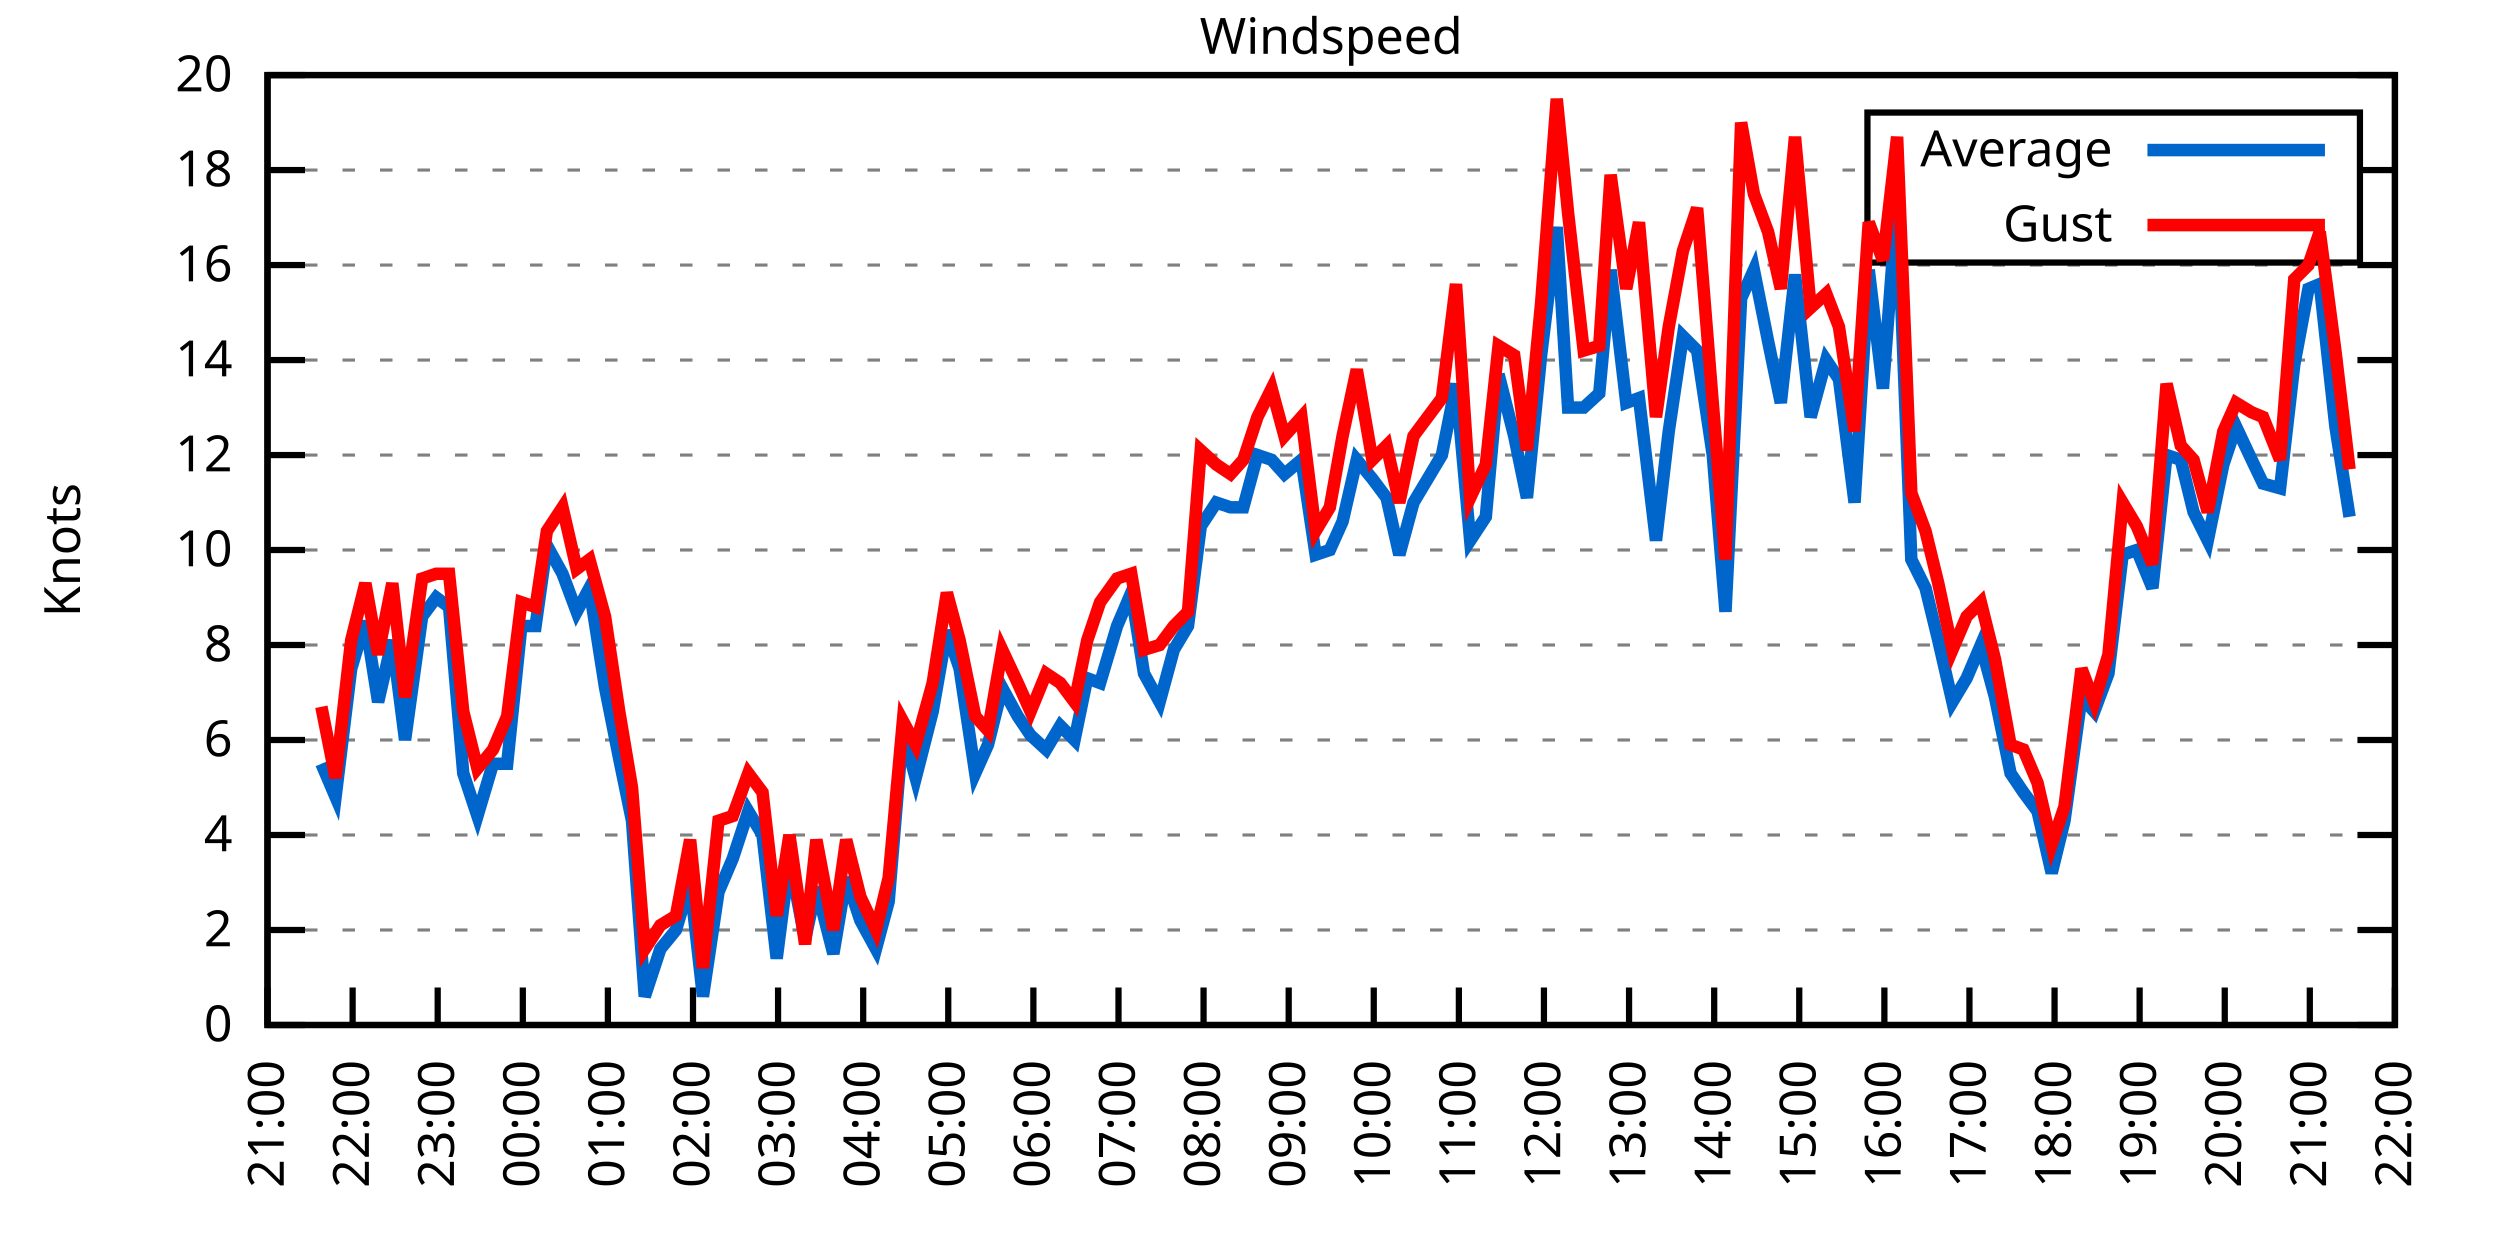
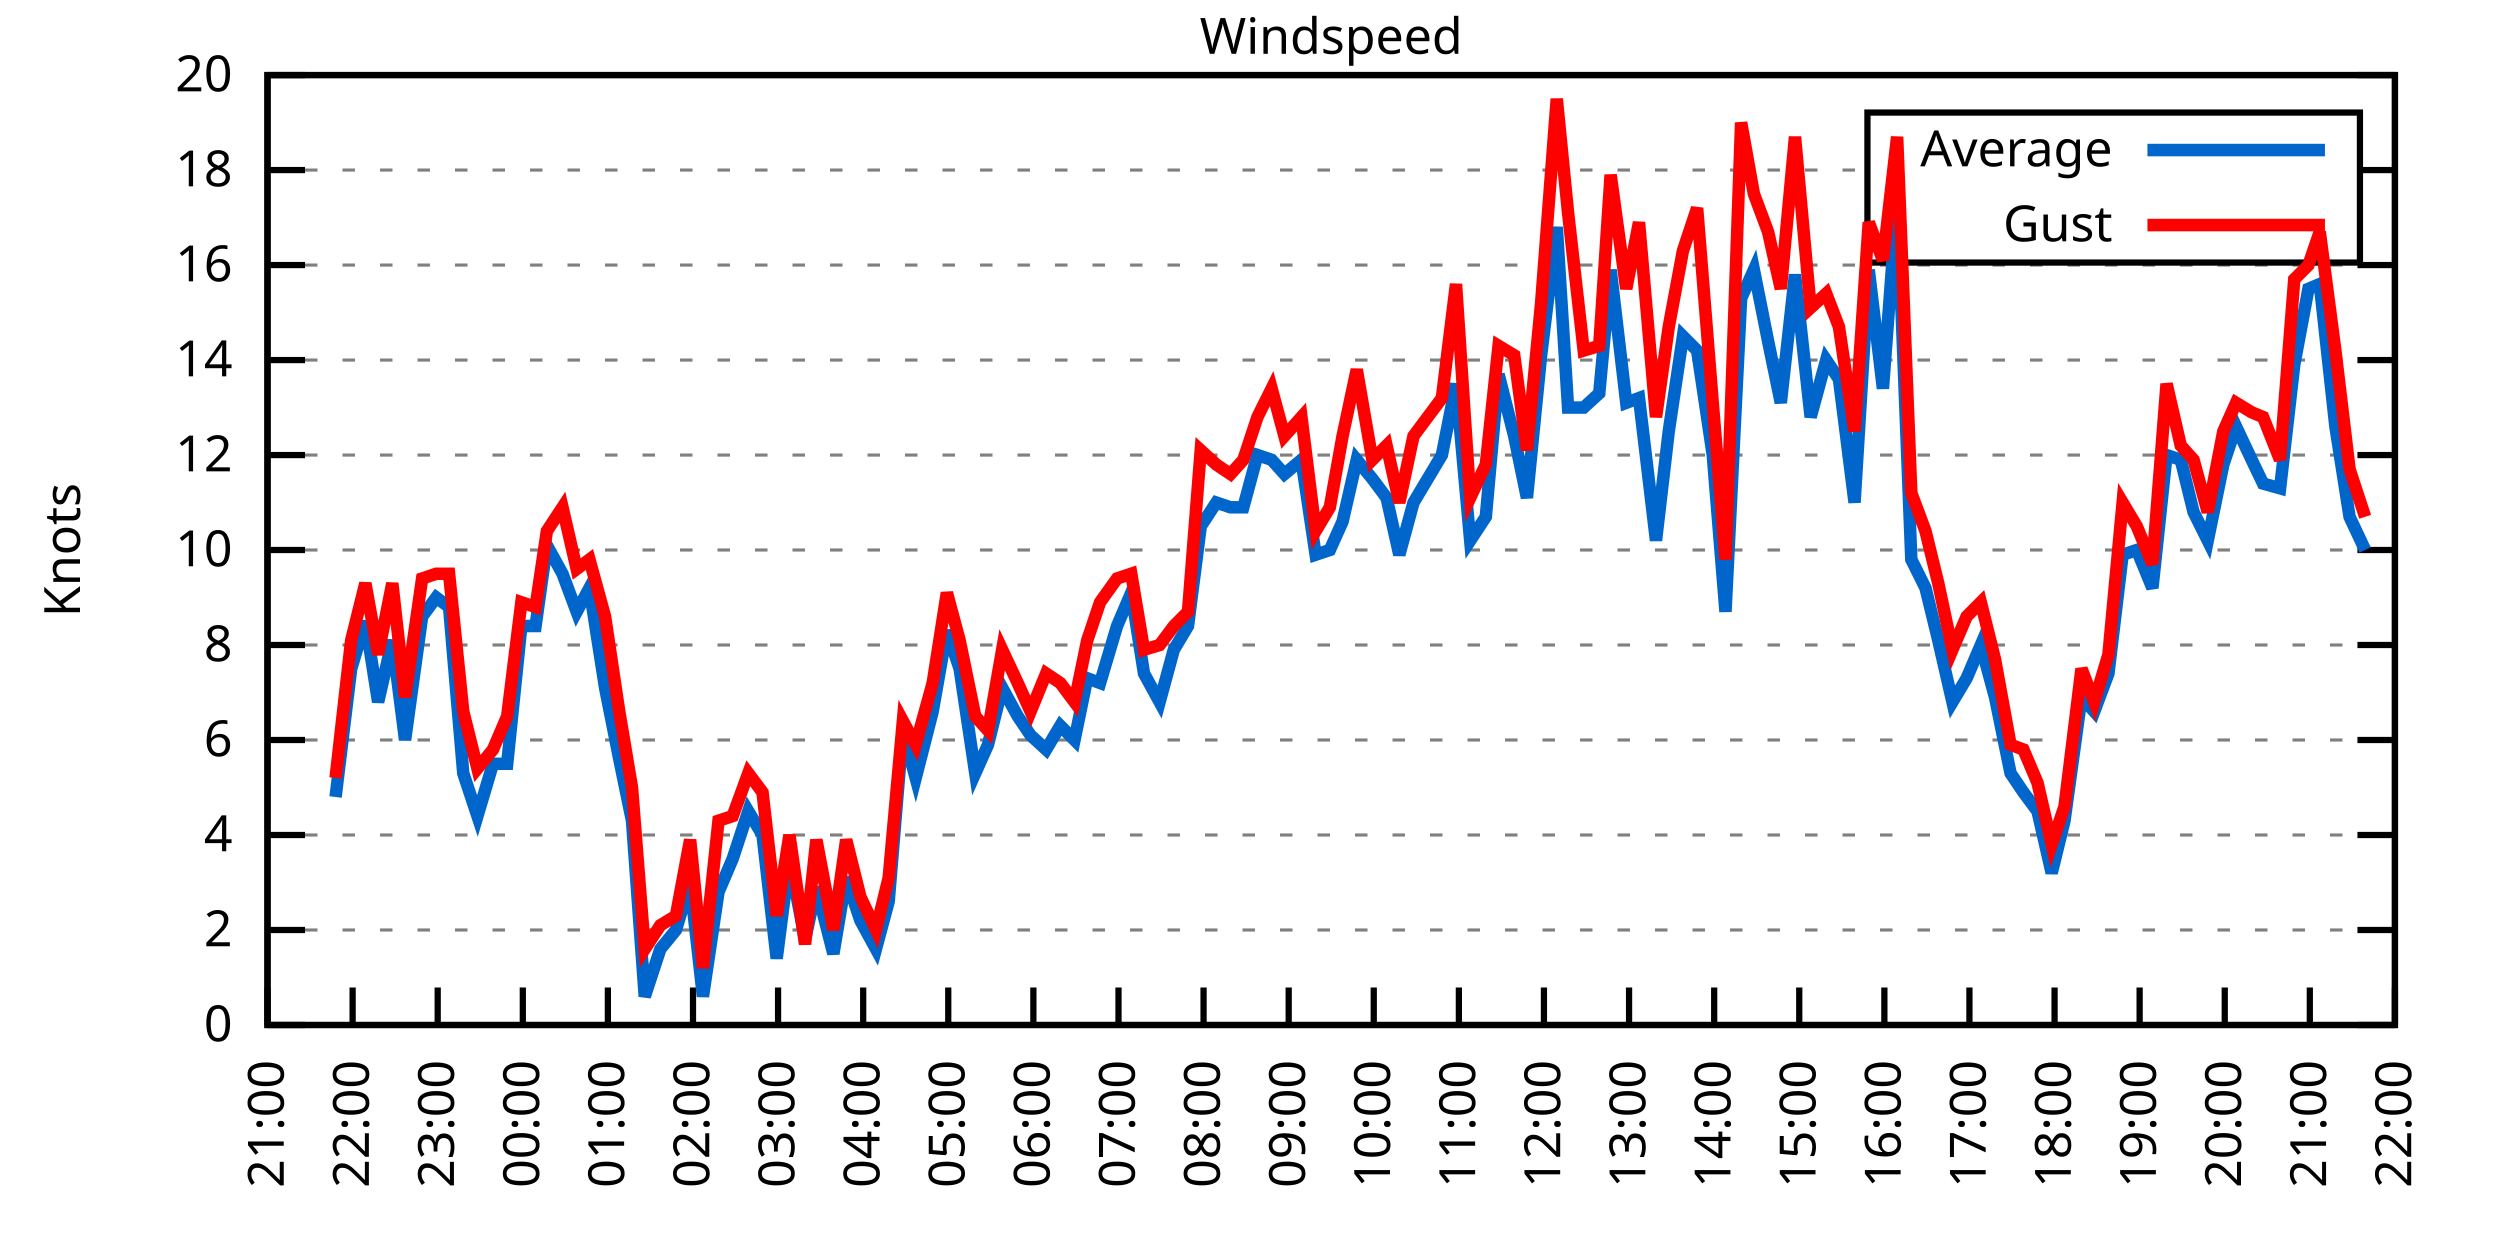
<svg xmlns="http://www.w3.org/2000/svg" xmlns:xlink="http://www.w3.org/1999/xlink" width="400" height="200" viewBox="0 0 400 200">
  <g id="gnuplot_canvas">
    <rect x="0" y="0" width="400" height="200" fill="none" />
    <defs>
      <circle id="gpDot" r="0.5" stroke-width="0.5" stroke="currentColor" />
      <path id="gpPt0" stroke-width="0.333" stroke="currentColor" d="M-1,0 h2 M0,-1 v2" />
      <path id="gpPt1" stroke-width="0.333" stroke="currentColor" d="M-1,-1 L1,1 M1,-1 L-1,1" />
      <path id="gpPt2" stroke-width="0.333" stroke="currentColor" d="M-1,0 L1,0 M0,-1 L0,1 M-1,-1 L1,1 M-1,1 L1,-1" />
      <rect id="gpPt3" stroke-width="0.333" stroke="currentColor" x="-1" y="-1" width="2" height="2" />
      <rect id="gpPt4" stroke-width="0.333" stroke="currentColor" fill="currentColor" x="-1" y="-1" width="2" height="2" />
      <circle id="gpPt5" stroke-width="0.333" stroke="currentColor" cx="0" cy="0" r="1" />
      <use xlink:href="#gpPt5" id="gpPt6" fill="currentColor" stroke="none" />
      <path id="gpPt7" stroke-width="0.333" stroke="currentColor" d="M0,-1.33 L-1.33,0.67 L1.33,0.67 z" />
      <use xlink:href="#gpPt7" id="gpPt8" fill="currentColor" stroke="none" />
      <use xlink:href="#gpPt7" id="gpPt9" stroke="currentColor" transform="rotate(180)" />
      <use xlink:href="#gpPt9" id="gpPt10" fill="currentColor" stroke="none" />
      <use xlink:href="#gpPt3" id="gpPt11" stroke="currentColor" transform="rotate(45)" />
      <use xlink:href="#gpPt11" id="gpPt12" fill="currentColor" stroke="none" />
      <path id="gpPt13" stroke-width="0.333" stroke="currentColor" d="M0,1.330 L1.265,0.411 L0.782,-1.067 L-0.782,-1.076 L-1.265,0.411 z" />
      <use xlink:href="#gpPt13" id="gpPt14" fill="currentColor" stroke="none" />
      <filter id="textbox" filterUnits="objectBoundingBox" x="0" y="0" height="1" width="1">
        <feFlood flood-color="white" flood-opacity="1" result="bgnd" />
        <feComposite in="SourceGraphic" in2="bgnd" operator="atop" />
      </filter>
      <filter id="greybox" filterUnits="objectBoundingBox" x="0" y="0" height="1" width="1">
        <feFlood flood-color="lightgrey" flood-opacity="1" result="grey" />
        <feComposite in="SourceGraphic" in2="grey" operator="atop" />
      </filter>
    </defs>
    <g fill="none" color="white" stroke="currentColor" stroke-width="1.00" stroke-linecap="butt" stroke-linejoin="miter">
</g>
    <g fill="none" color="black" stroke="currentColor" stroke-width="1.00" stroke-linecap="butt" stroke-linejoin="miter">
      <g stroke="none" shape-rendering="crispEdges">
        <polygon fill="rgb(255, 255, 255)" points="42.80,164.00 383.18,164.00 383.18,12.02 42.80,12.02 " />
      </g>
    </g>
    <g fill="none" color="black" stroke="currentColor" stroke-width="1.00" stroke-linecap="butt" stroke-linejoin="miter">
</g>
    <g fill="none" color="black" stroke="black" stroke-width="0.50" stroke-linecap="butt" stroke-linejoin="miter">
</g>
    <g fill="none" color="gray" stroke="currentColor" stroke-width="0.50" stroke-linecap="butt" stroke-linejoin="miter">
      <path stroke="gray" stroke-dasharray="2,4" class="gridline" d="M42.80,164.00 L383.19,164.00  " />
    </g>
    <g fill="none" color="gray" stroke="gray" stroke-width="1.00" stroke-linecap="butt" stroke-linejoin="miter">
</g>
    <g fill="none" color="black" stroke="currentColor" stroke-width="1.00" stroke-linecap="butt" stroke-linejoin="miter">
      <path stroke="black" d="M42.80,164.00 L48.80,164.00 M383.19,164.00 L377.19,164.00  " />
      <g transform="translate(37.20,166.60)" stroke="none" fill="black" font-family="Sans" font-size="8.00" text-anchor="end">
        <text>
          <tspan font-family="Sans"> 0</tspan>
        </text>
      </g>
    </g>
    <g fill="none" color="black" stroke="currentColor" stroke-width="1.00" stroke-linecap="butt" stroke-linejoin="miter">
</g>
    <g fill="none" color="black" stroke="black" stroke-width="0.50" stroke-linecap="butt" stroke-linejoin="miter">
</g>
    <g fill="none" color="gray" stroke="currentColor" stroke-width="0.50" stroke-linecap="butt" stroke-linejoin="miter">
      <path stroke="gray" stroke-dasharray="2,4" class="gridline" d="M42.80,148.80 L383.19,148.80  " />
    </g>
    <g fill="none" color="gray" stroke="gray" stroke-width="1.00" stroke-linecap="butt" stroke-linejoin="miter">
</g>
    <g fill="none" color="black" stroke="currentColor" stroke-width="1.00" stroke-linecap="butt" stroke-linejoin="miter">
      <path stroke="black" d="M42.80,148.80 L48.80,148.80 M383.19,148.80 L377.19,148.80  " />
      <g transform="translate(37.20,151.40)" stroke="none" fill="black" font-family="Sans" font-size="8.00" text-anchor="end">
        <text>
          <tspan font-family="Sans"> 2</tspan>
        </text>
      </g>
    </g>
    <g fill="none" color="black" stroke="currentColor" stroke-width="1.00" stroke-linecap="butt" stroke-linejoin="miter">
</g>
    <g fill="none" color="black" stroke="black" stroke-width="0.50" stroke-linecap="butt" stroke-linejoin="miter">
</g>
    <g fill="none" color="gray" stroke="currentColor" stroke-width="0.50" stroke-linecap="butt" stroke-linejoin="miter">
      <path stroke="gray" stroke-dasharray="2,4" class="gridline" d="M42.80,133.60 L383.19,133.60  " />
    </g>
    <g fill="none" color="gray" stroke="gray" stroke-width="1.00" stroke-linecap="butt" stroke-linejoin="miter">
</g>
    <g fill="none" color="black" stroke="currentColor" stroke-width="1.00" stroke-linecap="butt" stroke-linejoin="miter">
      <path stroke="black" d="M42.80,133.60 L48.80,133.60 M383.19,133.60 L377.19,133.60  " />
      <g transform="translate(37.20,136.20)" stroke="none" fill="black" font-family="Sans" font-size="8.00" text-anchor="end">
        <text>
          <tspan font-family="Sans"> 4</tspan>
        </text>
      </g>
    </g>
    <g fill="none" color="black" stroke="currentColor" stroke-width="1.00" stroke-linecap="butt" stroke-linejoin="miter">
</g>
    <g fill="none" color="black" stroke="black" stroke-width="0.50" stroke-linecap="butt" stroke-linejoin="miter">
</g>
    <g fill="none" color="gray" stroke="currentColor" stroke-width="0.50" stroke-linecap="butt" stroke-linejoin="miter">
      <path stroke="gray" stroke-dasharray="2,4" class="gridline" d="M42.80,118.40 L383.19,118.40  " />
    </g>
    <g fill="none" color="gray" stroke="gray" stroke-width="1.00" stroke-linecap="butt" stroke-linejoin="miter">
</g>
    <g fill="none" color="black" stroke="currentColor" stroke-width="1.00" stroke-linecap="butt" stroke-linejoin="miter">
      <path stroke="black" d="M42.80,118.40 L48.80,118.40 M383.19,118.40 L377.19,118.40  " />
      <g transform="translate(37.20,121.00)" stroke="none" fill="black" font-family="Sans" font-size="8.00" text-anchor="end">
        <text>
          <tspan font-family="Sans"> 6</tspan>
        </text>
      </g>
    </g>
    <g fill="none" color="black" stroke="currentColor" stroke-width="1.00" stroke-linecap="butt" stroke-linejoin="miter">
</g>
    <g fill="none" color="black" stroke="black" stroke-width="0.50" stroke-linecap="butt" stroke-linejoin="miter">
</g>
    <g fill="none" color="gray" stroke="currentColor" stroke-width="0.50" stroke-linecap="butt" stroke-linejoin="miter">
      <path stroke="gray" stroke-dasharray="2,4" class="gridline" d="M42.80,103.20 L383.19,103.20  " />
    </g>
    <g fill="none" color="gray" stroke="gray" stroke-width="1.00" stroke-linecap="butt" stroke-linejoin="miter">
</g>
    <g fill="none" color="black" stroke="currentColor" stroke-width="1.00" stroke-linecap="butt" stroke-linejoin="miter">
      <path stroke="black" d="M42.80,103.20 L48.80,103.20 M383.19,103.20 L377.19,103.20  " />
      <g transform="translate(37.20,105.80)" stroke="none" fill="black" font-family="Sans" font-size="8.00" text-anchor="end">
        <text>
          <tspan font-family="Sans"> 8</tspan>
        </text>
      </g>
    </g>
    <g fill="none" color="black" stroke="currentColor" stroke-width="1.00" stroke-linecap="butt" stroke-linejoin="miter">
</g>
    <g fill="none" color="black" stroke="black" stroke-width="0.50" stroke-linecap="butt" stroke-linejoin="miter">
</g>
    <g fill="none" color="gray" stroke="currentColor" stroke-width="0.50" stroke-linecap="butt" stroke-linejoin="miter">
      <path stroke="gray" stroke-dasharray="2,4" class="gridline" d="M42.80,88.00 L383.19,88.00  " />
    </g>
    <g fill="none" color="gray" stroke="gray" stroke-width="1.00" stroke-linecap="butt" stroke-linejoin="miter">
</g>
    <g fill="none" color="black" stroke="currentColor" stroke-width="1.00" stroke-linecap="butt" stroke-linejoin="miter">
      <path stroke="black" d="M42.80,88.00 L48.80,88.00 M383.19,88.00 L377.19,88.00  " />
      <g transform="translate(37.20,90.60)" stroke="none" fill="black" font-family="Sans" font-size="8.00" text-anchor="end">
        <text>
          <tspan font-family="Sans"> 10</tspan>
        </text>
      </g>
    </g>
    <g fill="none" color="black" stroke="currentColor" stroke-width="1.00" stroke-linecap="butt" stroke-linejoin="miter">
</g>
    <g fill="none" color="black" stroke="black" stroke-width="0.50" stroke-linecap="butt" stroke-linejoin="miter">
</g>
    <g fill="none" color="gray" stroke="currentColor" stroke-width="0.50" stroke-linecap="butt" stroke-linejoin="miter">
      <path stroke="gray" stroke-dasharray="2,4" class="gridline" d="M42.80,72.81 L383.19,72.81  " />
    </g>
    <g fill="none" color="gray" stroke="gray" stroke-width="1.00" stroke-linecap="butt" stroke-linejoin="miter">
</g>
    <g fill="none" color="black" stroke="currentColor" stroke-width="1.00" stroke-linecap="butt" stroke-linejoin="miter">
      <path stroke="black" d="M42.80,72.81 L48.80,72.81 M383.19,72.81 L377.19,72.81  " />
      <g transform="translate(37.20,75.41)" stroke="none" fill="black" font-family="Sans" font-size="8.00" text-anchor="end">
        <text>
          <tspan font-family="Sans"> 12</tspan>
        </text>
      </g>
    </g>
    <g fill="none" color="black" stroke="currentColor" stroke-width="1.00" stroke-linecap="butt" stroke-linejoin="miter">
</g>
    <g fill="none" color="black" stroke="black" stroke-width="0.50" stroke-linecap="butt" stroke-linejoin="miter">
</g>
    <g fill="none" color="gray" stroke="currentColor" stroke-width="0.50" stroke-linecap="butt" stroke-linejoin="miter">
      <path stroke="gray" stroke-dasharray="2,4" class="gridline" d="M42.80,57.61 L383.19,57.61  " />
    </g>
    <g fill="none" color="gray" stroke="gray" stroke-width="1.00" stroke-linecap="butt" stroke-linejoin="miter">
</g>
    <g fill="none" color="black" stroke="currentColor" stroke-width="1.00" stroke-linecap="butt" stroke-linejoin="miter">
      <path stroke="black" d="M42.80,57.61 L48.80,57.61 M383.19,57.61 L377.19,57.61  " />
      <g transform="translate(37.20,60.21)" stroke="none" fill="black" font-family="Sans" font-size="8.00" text-anchor="end">
        <text>
          <tspan font-family="Sans"> 14</tspan>
        </text>
      </g>
    </g>
    <g fill="none" color="black" stroke="currentColor" stroke-width="1.00" stroke-linecap="butt" stroke-linejoin="miter">
</g>
    <g fill="none" color="black" stroke="black" stroke-width="0.50" stroke-linecap="butt" stroke-linejoin="miter">
</g>
    <g fill="none" color="gray" stroke="currentColor" stroke-width="0.50" stroke-linecap="butt" stroke-linejoin="miter">
      <path stroke="gray" stroke-dasharray="2,4" class="gridline" d="M42.80,42.41 L383.19,42.41  " />
    </g>
    <g fill="none" color="gray" stroke="gray" stroke-width="1.00" stroke-linecap="butt" stroke-linejoin="miter">
</g>
    <g fill="none" color="black" stroke="currentColor" stroke-width="1.00" stroke-linecap="butt" stroke-linejoin="miter">
      <path stroke="black" d="M42.80,42.41 L48.80,42.41 M383.19,42.41 L377.19,42.41  " />
      <g transform="translate(37.20,45.01)" stroke="none" fill="black" font-family="Sans" font-size="8.00" text-anchor="end">
        <text>
          <tspan font-family="Sans"> 16</tspan>
        </text>
      </g>
    </g>
    <g fill="none" color="black" stroke="currentColor" stroke-width="1.00" stroke-linecap="butt" stroke-linejoin="miter">
</g>
    <g fill="none" color="black" stroke="black" stroke-width="0.50" stroke-linecap="butt" stroke-linejoin="miter">
</g>
    <g fill="none" color="gray" stroke="currentColor" stroke-width="0.50" stroke-linecap="butt" stroke-linejoin="miter">
      <path stroke="gray" stroke-dasharray="2,4" class="gridline" d="M42.80,27.21 L298.79,27.21 M377.59,27.21 L383.19,27.21  " />
    </g>
    <g fill="none" color="gray" stroke="gray" stroke-width="1.00" stroke-linecap="butt" stroke-linejoin="miter">
</g>
    <g fill="none" color="black" stroke="currentColor" stroke-width="1.00" stroke-linecap="butt" stroke-linejoin="miter">
      <path stroke="black" d="M42.80,27.21 L48.80,27.21 M383.19,27.21 L377.19,27.21  " />
      <g transform="translate(37.20,29.81)" stroke="none" fill="black" font-family="Sans" font-size="8.00" text-anchor="end">
        <text>
          <tspan font-family="Sans"> 18</tspan>
        </text>
      </g>
    </g>
    <g fill="none" color="black" stroke="currentColor" stroke-width="1.00" stroke-linecap="butt" stroke-linejoin="miter">
</g>
    <g fill="none" color="black" stroke="black" stroke-width="0.50" stroke-linecap="butt" stroke-linejoin="miter">
</g>
    <g fill="none" color="gray" stroke="currentColor" stroke-width="0.50" stroke-linecap="butt" stroke-linejoin="miter">
      <path stroke="gray" stroke-dasharray="2,4" class="gridline" d="M42.80,12.01 L383.19,12.01  " />
    </g>
    <g fill="none" color="gray" stroke="gray" stroke-width="1.00" stroke-linecap="butt" stroke-linejoin="miter">
</g>
    <g fill="none" color="black" stroke="currentColor" stroke-width="1.00" stroke-linecap="butt" stroke-linejoin="miter">
      <path stroke="black" d="M42.80,12.01 L48.80,12.01 M383.19,12.01 L377.19,12.01  " />
      <g transform="translate(37.20,14.61)" stroke="none" fill="black" font-family="Sans" font-size="8.00" text-anchor="end">
        <text>
          <tspan font-family="Sans"> 20</tspan>
        </text>
      </g>
    </g>
    <g fill="none" color="black" stroke="currentColor" stroke-width="1.00" stroke-linecap="butt" stroke-linejoin="miter">
      <path stroke="black" d="M42.80,164.00 L42.80,158.00  " />
      <g transform="translate(45.40,169.60) rotate(270.00)" stroke="none" fill="black" font-family="Sans" font-size="8.00" text-anchor="end">
        <text>
          <tspan font-family="Sans">21:00</tspan>
        </text>
      </g>
    </g>
    <g fill="none" color="black" stroke="currentColor" stroke-width="1.00" stroke-linecap="butt" stroke-linejoin="miter">
      <path stroke="black" d="M56.42,164.00 L56.42,158.00  " />
      <g transform="translate(59.02,169.60) rotate(270.00)" stroke="none" fill="black" font-family="Sans" font-size="8.00" text-anchor="end">
        <text>
          <tspan font-family="Sans">22:00</tspan>
        </text>
      </g>
    </g>
    <g fill="none" color="black" stroke="currentColor" stroke-width="1.00" stroke-linecap="butt" stroke-linejoin="miter">
      <path stroke="black" d="M70.03,164.00 L70.03,158.00  " />
      <g transform="translate(72.63,169.60) rotate(270.00)" stroke="none" fill="black" font-family="Sans" font-size="8.00" text-anchor="end">
        <text>
          <tspan font-family="Sans">23:00</tspan>
        </text>
      </g>
    </g>
    <g fill="none" color="black" stroke="currentColor" stroke-width="1.00" stroke-linecap="butt" stroke-linejoin="miter">
      <path stroke="black" d="M83.65,164.00 L83.65,158.00  " />
      <g transform="translate(86.25,169.60) rotate(270.00)" stroke="none" fill="black" font-family="Sans" font-size="8.00" text-anchor="end">
        <text>
          <tspan font-family="Sans">00:00</tspan>
        </text>
      </g>
    </g>
    <g fill="none" color="black" stroke="currentColor" stroke-width="1.00" stroke-linecap="butt" stroke-linejoin="miter">
      <path stroke="black" d="M97.26,164.00 L97.26,158.00  " />
      <g transform="translate(99.86,169.60) rotate(270.00)" stroke="none" fill="black" font-family="Sans" font-size="8.00" text-anchor="end">
        <text>
          <tspan font-family="Sans">01:00</tspan>
        </text>
      </g>
    </g>
    <g fill="none" color="black" stroke="currentColor" stroke-width="1.00" stroke-linecap="butt" stroke-linejoin="miter">
      <path stroke="black" d="M110.88,164.00 L110.88,158.00  " />
      <g transform="translate(113.48,169.60) rotate(270.00)" stroke="none" fill="black" font-family="Sans" font-size="8.00" text-anchor="end">
        <text>
          <tspan font-family="Sans">02:00</tspan>
        </text>
      </g>
    </g>
    <g fill="none" color="black" stroke="currentColor" stroke-width="1.00" stroke-linecap="butt" stroke-linejoin="miter">
      <path stroke="black" d="M124.49,164.00 L124.49,158.00  " />
      <g transform="translate(127.09,169.60) rotate(270.00)" stroke="none" fill="black" font-family="Sans" font-size="8.00" text-anchor="end">
        <text>
          <tspan font-family="Sans">03:00</tspan>
        </text>
      </g>
    </g>
    <g fill="none" color="black" stroke="currentColor" stroke-width="1.00" stroke-linecap="butt" stroke-linejoin="miter">
      <path stroke="black" d="M138.11,164.00 L138.11,158.00  " />
      <g transform="translate(140.71,169.60) rotate(270.00)" stroke="none" fill="black" font-family="Sans" font-size="8.00" text-anchor="end">
        <text>
          <tspan font-family="Sans">04:00</tspan>
        </text>
      </g>
    </g>
    <g fill="none" color="black" stroke="currentColor" stroke-width="1.00" stroke-linecap="butt" stroke-linejoin="miter">
      <path stroke="black" d="M151.72,164.00 L151.72,158.00  " />
      <g transform="translate(154.32,169.60) rotate(270.00)" stroke="none" fill="black" font-family="Sans" font-size="8.00" text-anchor="end">
        <text>
          <tspan font-family="Sans">05:00</tspan>
        </text>
      </g>
    </g>
    <g fill="none" color="black" stroke="currentColor" stroke-width="1.00" stroke-linecap="butt" stroke-linejoin="miter">
      <path stroke="black" d="M165.34,164.00 L165.34,158.00  " />
      <g transform="translate(167.94,169.60) rotate(270.00)" stroke="none" fill="black" font-family="Sans" font-size="8.00" text-anchor="end">
        <text>
          <tspan font-family="Sans">06:00</tspan>
        </text>
      </g>
    </g>
    <g fill="none" color="black" stroke="currentColor" stroke-width="1.00" stroke-linecap="butt" stroke-linejoin="miter">
      <path stroke="black" d="M178.96,164.00 L178.96,158.00  " />
      <g transform="translate(181.56,169.60) rotate(270.00)" stroke="none" fill="black" font-family="Sans" font-size="8.00" text-anchor="end">
        <text>
          <tspan font-family="Sans">07:00</tspan>
        </text>
      </g>
    </g>
    <g fill="none" color="black" stroke="currentColor" stroke-width="1.00" stroke-linecap="butt" stroke-linejoin="miter">
      <path stroke="black" d="M192.57,164.00 L192.57,158.00  " />
      <g transform="translate(195.17,169.60) rotate(270.00)" stroke="none" fill="black" font-family="Sans" font-size="8.00" text-anchor="end">
        <text>
          <tspan font-family="Sans">08:00</tspan>
        </text>
      </g>
    </g>
    <g fill="none" color="black" stroke="currentColor" stroke-width="1.00" stroke-linecap="butt" stroke-linejoin="miter">
      <path stroke="black" d="M206.19,164.00 L206.19,158.00  " />
      <g transform="translate(208.79,169.60) rotate(270.00)" stroke="none" fill="black" font-family="Sans" font-size="8.00" text-anchor="end">
        <text>
          <tspan font-family="Sans">09:00</tspan>
        </text>
      </g>
    </g>
    <g fill="none" color="black" stroke="currentColor" stroke-width="1.00" stroke-linecap="butt" stroke-linejoin="miter">
      <path stroke="black" d="M219.80,164.00 L219.80,158.00  " />
      <g transform="translate(222.40,169.60) rotate(270.00)" stroke="none" fill="black" font-family="Sans" font-size="8.00" text-anchor="end">
        <text>
          <tspan font-family="Sans">10:00</tspan>
        </text>
      </g>
    </g>
    <g fill="none" color="black" stroke="currentColor" stroke-width="1.00" stroke-linecap="butt" stroke-linejoin="miter">
      <path stroke="black" d="M233.42,164.00 L233.42,158.00  " />
      <g transform="translate(236.02,169.60) rotate(270.00)" stroke="none" fill="black" font-family="Sans" font-size="8.00" text-anchor="end">
        <text>
          <tspan font-family="Sans">11:00</tspan>
        </text>
      </g>
    </g>
    <g fill="none" color="black" stroke="currentColor" stroke-width="1.00" stroke-linecap="butt" stroke-linejoin="miter">
      <path stroke="black" d="M247.03,164.00 L247.03,158.00  " />
      <g transform="translate(249.63,169.60) rotate(270.00)" stroke="none" fill="black" font-family="Sans" font-size="8.00" text-anchor="end">
        <text>
          <tspan font-family="Sans">12:00</tspan>
        </text>
      </g>
    </g>
    <g fill="none" color="black" stroke="currentColor" stroke-width="1.00" stroke-linecap="butt" stroke-linejoin="miter">
      <path stroke="black" d="M260.65,164.00 L260.65,158.00  " />
      <g transform="translate(263.25,169.60) rotate(270.00)" stroke="none" fill="black" font-family="Sans" font-size="8.00" text-anchor="end">
        <text>
          <tspan font-family="Sans">13:00</tspan>
        </text>
      </g>
    </g>
    <g fill="none" color="black" stroke="currentColor" stroke-width="1.00" stroke-linecap="butt" stroke-linejoin="miter">
      <path stroke="black" d="M274.27,164.00 L274.27,158.00  " />
      <g transform="translate(276.87,169.60) rotate(270.00)" stroke="none" fill="black" font-family="Sans" font-size="8.00" text-anchor="end">
        <text>
          <tspan font-family="Sans">14:00</tspan>
        </text>
      </g>
    </g>
    <g fill="none" color="black" stroke="currentColor" stroke-width="1.00" stroke-linecap="butt" stroke-linejoin="miter">
      <path stroke="black" d="M287.88,164.00 L287.88,158.00  " />
      <g transform="translate(290.48,169.60) rotate(270.00)" stroke="none" fill="black" font-family="Sans" font-size="8.00" text-anchor="end">
        <text>
          <tspan font-family="Sans">15:00</tspan>
        </text>
      </g>
    </g>
    <g fill="none" color="black" stroke="currentColor" stroke-width="1.00" stroke-linecap="butt" stroke-linejoin="miter">
      <path stroke="black" d="M301.50,164.00 L301.50,158.00  " />
      <g transform="translate(304.10,169.60) rotate(270.00)" stroke="none" fill="black" font-family="Sans" font-size="8.00" text-anchor="end">
        <text>
          <tspan font-family="Sans">16:00</tspan>
        </text>
      </g>
    </g>
    <g fill="none" color="black" stroke="currentColor" stroke-width="1.00" stroke-linecap="butt" stroke-linejoin="miter">
      <path stroke="black" d="M315.11,164.00 L315.11,158.00  " />
      <g transform="translate(317.71,169.60) rotate(270.00)" stroke="none" fill="black" font-family="Sans" font-size="8.00" text-anchor="end">
        <text>
          <tspan font-family="Sans">17:00</tspan>
        </text>
      </g>
    </g>
    <g fill="none" color="black" stroke="currentColor" stroke-width="1.00" stroke-linecap="butt" stroke-linejoin="miter">
      <path stroke="black" d="M328.73,164.00 L328.73,158.00  " />
      <g transform="translate(331.33,169.60) rotate(270.00)" stroke="none" fill="black" font-family="Sans" font-size="8.00" text-anchor="end">
        <text>
          <tspan font-family="Sans">18:00</tspan>
        </text>
      </g>
    </g>
    <g fill="none" color="black" stroke="currentColor" stroke-width="1.00" stroke-linecap="butt" stroke-linejoin="miter">
      <path stroke="black" d="M342.34,164.00 L342.34,158.00  " />
      <g transform="translate(344.94,169.60) rotate(270.00)" stroke="none" fill="black" font-family="Sans" font-size="8.00" text-anchor="end">
        <text>
          <tspan font-family="Sans">19:00</tspan>
        </text>
      </g>
    </g>
    <g fill="none" color="black" stroke="currentColor" stroke-width="1.00" stroke-linecap="butt" stroke-linejoin="miter">
      <path stroke="black" d="M355.96,164.00 L355.96,158.00  " />
      <g transform="translate(358.56,169.60) rotate(270.00)" stroke="none" fill="black" font-family="Sans" font-size="8.00" text-anchor="end">
        <text>
          <tspan font-family="Sans">20:00</tspan>
        </text>
      </g>
    </g>
    <g fill="none" color="black" stroke="currentColor" stroke-width="1.00" stroke-linecap="butt" stroke-linejoin="miter">
      <path stroke="black" d="M369.57,164.00 L369.57,158.00  " />
      <g transform="translate(372.17,169.60) rotate(270.00)" stroke="none" fill="black" font-family="Sans" font-size="8.00" text-anchor="end">
        <text>
          <tspan font-family="Sans">21:00</tspan>
        </text>
      </g>
    </g>
    <g fill="none" color="black" stroke="currentColor" stroke-width="1.00" stroke-linecap="butt" stroke-linejoin="miter">
      <path stroke="black" d="M383.19,164.00 L383.19,158.00  " />
      <g transform="translate(385.79,169.60) rotate(270.00)" stroke="none" fill="black" font-family="Sans" font-size="8.00" text-anchor="end">
        <text>
          <tspan font-family="Sans">22:00</tspan>
        </text>
      </g>
    </g>
    <g fill="none" color="black" stroke="currentColor" stroke-width="1.00" stroke-linecap="butt" stroke-linejoin="miter">
</g>
    <g fill="none" color="black" stroke="currentColor" stroke-width="1.00" stroke-linecap="butt" stroke-linejoin="miter">
      <path stroke="black" d="M42.80,12.01 L42.80,164.00 L383.19,164.00 L383.19,12.01 L42.80,12.01 Z  " />
    </g>
    <g fill="none" color="black" stroke="currentColor" stroke-width="1.00" stroke-linecap="butt" stroke-linejoin="miter">
</g>
    <g fill="none" color="black" stroke="currentColor" stroke-width="1.00" stroke-linecap="butt" stroke-linejoin="miter">
      <path stroke="black" d="M298.79,42.01 L298.79,18.01 L377.59,18.01 L377.59,42.01 L298.79,42.01 Z  " />
    </g>
    <g id="Windspeed_plot_1">
      <g fill="none" color="white" stroke="black" stroke-width="2.00" stroke-linecap="butt" stroke-linejoin="miter">
</g>
      <g fill="none" color="black" stroke="currentColor" stroke-width="2.00" stroke-linecap="butt" stroke-linejoin="miter">
        <g transform="translate(337.99,26.61)" stroke="none" fill="black" font-family="Sans" font-size="8.00" text-anchor="end">
          <text>
            <tspan font-family="Sans">Average</tspan>
          </text>
        </g>
      </g>
      <g fill="none" color="black" stroke="currentColor" stroke-width="2.00" stroke-linecap="butt" stroke-linejoin="miter">
-         <path stroke="rgb(  0, 102, 204)" d="M343.59,24.01 L371.99,24.01 M51.42,122.20 L53.69,127.52 L56.19,107.00 L58.46,99.40 L60.50,112.32 L62.77,102.44   L64.81,118.40 L67.54,98.64 L69.80,95.60 L71.85,97.12 L74.12,123.72 L76.39,130.56 L78.88,122.20 L81.15,122.20   L83.42,100.16 L85.69,100.16 L87.50,87.25 L90.00,91.80 L92.27,97.88 L94.31,94.08 L96.81,110.04 L99.08,121.44   L101.12,131.32 L103.16,159.44 L105.66,151.84 L108.15,148.80 L110.42,141.20 L112.47,159.44 L114.96,142.72 L117.23,137.40   L119.73,129.80 L122.00,133.60 L124.27,153.36 L126.31,137.40 L128.81,150.32 L130.62,141.96 L133.34,152.60 L135.39,140.44   L137.66,147.28 L140.15,151.84 L142.19,144.24 L144.46,116.88 L146.51,124.48 L149.23,113.84 L151.50,100.92 L153.54,107.00   L156.04,123.72 L158.08,119.16 L160.35,110.04 L162.84,114.60 L164.89,117.64 L167.38,119.92 L169.65,116.12 L171.92,118.40   L173.96,108.52 L176.01,109.28 L178.73,100.16 L181.00,94.84 L183.04,107.76 L185.54,112.32 L187.81,103.96 L190.08,100.16   L192.12,84.21 L194.61,80.41 L196.88,81.17 L198.93,81.17 L201.19,72.81 L203.46,73.57 L205.51,75.85 L208.23,73.57   L210.50,88.76 L212.77,88.00 L214.81,83.45 L217.08,73.57 L219.58,76.61 L221.85,79.65 L223.89,88.76 L226.16,80.41   L230.70,72.81 L232.96,61.41 L235.23,86.49 L237.73,82.69 L239.77,59.89 L242.27,69.77 L244.31,79.65 L246.58,56.85   L249.08,36.33 L250.89,65.21 L253.39,65.21 L255.88,62.93 L257.70,43.17 L260.20,64.45 L262.24,63.69 L264.96,86.49   L267.00,69.01 L269.27,53.81 L271.54,56.09 L274.04,72.81 L276.08,97.88 L278.58,47.73 L280.62,43.17 L282.89,54.57   L284.93,64.45 L287.20,43.93 L289.70,66.73 L292.19,57.61 L294.23,60.65 L296.73,80.41 L299.00,43.17 L301.27,62.17   L303.54,31.77 L305.81,89.52 L308.08,94.08 L310.12,102.44 L312.39,112.32 L314.66,108.52 L316.93,103.20 L319.20,111.56   L321.69,123.72 L323.74,126.76 L326.00,129.80 L328.27,139.68 L330.32,131.32 L333.04,111.56 L335.08,113.84 L337.35,107.76   L339.62,88.76 L341.89,88.00 L344.39,94.08 L346.65,72.81 L348.92,73.57 L350.97,81.93 L353.24,86.49 L355.73,74.33   L357.77,68.25 L360.27,73.57 L362.09,77.37 L364.81,78.13 L367.08,58.37 L369.35,46.21 L371.16,45.45 L373.66,68.25   L375.93,82.69  " />
+         <path stroke="rgb(  0, 102, 204)" d="M343.59,24.01 L371.99,24.01 M53.69,127.52 L56.19,107.00 L58.46,99.40 L60.50,112.32 L62.77,102.44 L64.81,118.40   L67.54,98.64 L69.80,95.60 L71.85,97.12 L74.12,123.72 L76.39,130.56 L78.88,122.20 L81.15,122.20 L83.42,100.16   L85.69,100.16 L87.50,87.25 L90.00,91.80 L92.27,97.88 L94.31,94.08 L96.81,110.04 L99.08,121.44 L101.12,131.32   L103.16,159.44 L105.66,151.84 L108.15,148.80 L110.42,141.20 L112.47,159.44 L114.96,142.72 L117.23,137.40 L119.73,129.80   L122.00,133.60 L124.27,153.36 L126.31,137.40 L128.81,150.32 L130.62,141.96 L133.34,152.60 L135.39,140.44 L137.66,147.28   L140.15,151.84 L142.19,144.24 L144.46,116.88 L146.51,124.48 L149.23,113.84 L151.50,100.92 L153.54,107.00 L156.04,123.72   L158.08,119.16 L160.35,110.04 L162.84,114.60 L164.89,117.64 L167.38,119.92 L169.65,116.12 L171.92,118.40 L173.96,108.52   L176.01,109.28 L178.73,100.16 L181.00,94.84 L183.04,107.76 L185.54,112.32 L187.81,103.96 L190.08,100.16 L192.12,84.21   L194.61,80.41 L196.88,81.17 L198.93,81.17 L201.19,72.81 L203.46,73.57 L205.51,75.85 L208.23,73.57 L210.50,88.76   L212.77,88.00 L214.81,83.45 L217.08,73.57 L219.58,76.61 L221.85,79.65 L223.89,88.76 L226.16,80.41 L230.70,72.81   L232.96,61.41 L235.23,86.49 L237.73,82.69 L239.77,59.89 L242.27,69.77 L244.31,79.65 L246.58,56.85 L249.08,36.33   L250.89,65.21 L253.39,65.21 L255.88,62.93 L257.70,43.17 L260.20,64.45 L262.24,63.69 L264.96,86.49 L267.00,69.01   L269.27,53.81 L271.54,56.09 L274.04,72.81 L276.08,97.88 L278.58,47.73 L280.62,43.17 L282.89,54.57 L284.93,64.45   L287.20,43.93 L289.70,66.73 L292.19,57.61 L294.23,60.65 L296.73,80.41 L299.00,43.17 L301.27,62.17 L303.54,31.77   L305.81,89.52 L308.08,94.08 L310.12,102.44 L312.39,112.32 L314.66,108.52 L316.93,103.20 L319.20,111.56 L321.69,123.72   L323.74,126.76 L326.00,129.80 L328.27,139.68 L330.32,131.32 L333.04,111.56 L335.08,113.84 L337.35,107.76 L339.62,88.76   L341.89,88.00 L344.39,94.08 L346.65,72.81 L348.92,73.57 L350.97,81.93 L353.24,86.49 L355.73,74.33 L357.77,68.25   L360.27,73.57 L362.09,77.37 L364.81,78.13 L367.08,58.37 L369.35,46.21 L371.16,45.45 L373.66,68.25 L375.93,82.69   L378.42,88.00  " />
      </g>
    </g>
    <g id="Windspeed_plot_2">
      <g fill="none" color="black" stroke="currentColor" stroke-width="2.00" stroke-linecap="butt" stroke-linejoin="miter">
        <g transform="translate(337.99,38.61)" stroke="none" fill="black" font-family="Sans" font-size="8.00" text-anchor="end">
          <text>
            <tspan font-family="Sans">Gust</tspan>
          </text>
        </g>
      </g>
      <g fill="none" color="black" stroke="currentColor" stroke-width="2.00" stroke-linecap="butt" stroke-linejoin="miter">
-         <path stroke="rgb(255,   0,   0)" d="M343.59,36.01 L371.99,36.01 M51.42,113.08 L53.69,124.48 L56.19,102.44 L58.46,93.32 L60.50,104.72 L62.77,93.32   L64.81,111.56 L67.54,92.56 L69.80,91.80 L71.85,91.80 L74.12,113.84 L76.39,122.96 L78.88,119.92 L81.15,114.60   L83.42,96.36 L85.69,97.12 L87.50,84.97 L90.00,81.17 L92.27,91.04 L94.31,89.52 L96.81,98.64 L99.08,113.84   L101.12,126.00 L103.16,151.84 L105.66,148.04 L108.15,146.52 L110.42,134.36 L112.47,154.88 L114.96,131.32 L117.23,130.56   L119.73,123.72 L122.00,126.76 L124.27,146.52 L126.31,133.60 L128.81,151.08 L130.62,134.36 L133.34,148.80 L135.39,134.36   L137.66,143.48 L140.15,148.80 L142.19,140.44 L144.46,115.36 L146.51,119.16 L149.23,109.28 L151.50,94.84 L153.54,102.44   L156.04,114.60 L158.08,116.88 L160.35,103.96 L162.84,109.28 L164.89,113.84 L167.38,107.76 L169.65,109.28 L171.92,112.32   L173.96,102.44 L176.01,96.36 L178.73,92.56 L181.00,91.80 L183.04,103.96 L185.54,103.20 L187.81,100.16 L190.08,97.88   L192.12,72.05 L194.61,74.33 L196.88,75.85 L198.93,73.57 L201.19,66.73 L203.46,62.17 L205.51,69.77 L208.23,66.73   L210.50,84.97 L212.77,81.17 L214.81,69.77 L217.08,59.13 L219.58,73.57 L221.85,71.29 L223.89,80.41 L226.16,69.77   L230.70,63.69 L232.96,45.45 L235.23,79.65 L237.73,74.33 L239.77,55.33 L242.27,56.85 L244.31,72.05 L246.58,48.49   L249.08,15.81 L250.89,34.05 L253.39,56.09 L255.88,55.33 L257.70,27.97 L260.20,46.21 L262.24,35.57 L264.96,66.73   L267.00,52.29 L269.27,40.13 L271.54,33.29 L274.04,64.45 L276.08,89.52 L278.58,19.61 L280.62,31.01 L282.89,37.09   L284.93,46.21 L287.20,21.89 L289.70,49.25 L292.19,46.97 L294.23,52.29 L296.73,69.01 L299.00,35.57 L301.27,41.65   L303.54,21.89 L305.81,78.89 L308.08,84.97 L310.12,93.32 L312.39,103.96 L314.66,98.64 L316.93,96.36 L319.20,105.48   L321.69,119.16 L323.74,119.92 L326.00,125.24 L328.27,135.12 L330.32,129.04 L333.04,107.00 L335.08,112.32 L337.35,104.72   L339.62,80.41 L341.89,84.21 L344.39,90.28 L346.65,61.41 L348.92,71.29 L350.97,73.57 L353.24,81.93 L355.73,69.01   L357.77,64.45 L360.27,65.97 L362.09,66.73 L364.81,73.57 L367.08,44.69 L369.35,42.41 L371.16,37.09 L373.66,56.09   L375.93,75.09  " />
+         <path stroke="rgb(255,   0,   0)" d="M343.59,36.01 L371.99,36.01 M53.69,124.48 L56.19,102.44 L58.46,93.32 L60.50,104.72 L62.77,93.32 L64.81,111.56   L67.54,92.56 L69.80,91.80 L71.85,91.80 L74.12,113.84 L76.39,122.96 L78.88,119.92 L81.15,114.60 L83.42,96.36   L85.69,97.12 L87.50,84.97 L90.00,81.17 L92.27,91.04 L94.31,89.52 L96.81,98.64 L99.08,113.84 L101.12,126.00   L103.16,151.84 L105.66,148.04 L108.15,146.52 L110.42,134.36 L112.47,154.88 L114.96,131.32 L117.23,130.56 L119.73,123.72   L122.00,126.76 L124.27,146.52 L126.31,133.60 L128.81,151.08 L130.62,134.36 L133.34,148.80 L135.39,134.36 L137.66,143.48   L140.15,148.80 L142.19,140.44 L144.46,115.36 L146.51,119.16 L149.23,109.28 L151.50,94.84 L153.54,102.44 L156.04,114.60   L158.08,116.88 L160.35,103.96 L162.84,109.28 L164.89,113.84 L167.38,107.76 L169.65,109.28 L171.92,112.32 L173.96,102.44   L176.01,96.36 L178.73,92.56 L181.00,91.80 L183.04,103.96 L185.54,103.20 L187.81,100.16 L190.08,97.88 L192.12,72.05   L194.61,74.33 L196.88,75.85 L198.93,73.57 L201.19,66.73 L203.46,62.17 L205.51,69.77 L208.23,66.73 L210.50,84.97   L212.77,81.17 L214.81,69.77 L217.08,59.13 L219.58,73.57 L221.85,71.29 L223.89,80.41 L226.16,69.77 L230.70,63.69   L232.96,45.45 L235.23,79.65 L237.73,74.33 L239.77,55.33 L242.27,56.85 L244.31,72.05 L246.58,48.49 L249.08,15.81   L250.89,34.05 L253.39,56.09 L255.88,55.33 L257.70,27.97 L260.20,46.21 L262.24,35.57 L264.96,66.73 L267.00,52.29   L269.27,40.13 L271.54,33.29 L274.04,64.45 L276.08,89.52 L278.58,19.61 L280.62,31.01 L282.89,37.09 L284.93,46.21   L287.20,21.89 L289.70,49.25 L292.19,46.97 L294.23,52.29 L296.73,69.01 L299.00,35.57 L301.27,41.65 L303.54,21.89   L305.81,78.89 L308.08,84.97 L310.12,93.32 L312.39,103.96 L314.66,98.64 L316.93,96.36 L319.20,105.48 L321.69,119.16   L323.74,119.92 L326.00,125.24 L328.27,135.12 L330.32,129.04 L333.04,107.00 L335.08,112.32 L337.35,104.72 L339.62,80.41   L341.89,84.21 L344.39,90.28 L346.65,61.41 L348.92,71.29 L350.97,73.57 L353.24,81.93 L355.73,69.01 L357.77,64.45   L360.27,65.97 L362.09,66.73 L364.81,73.57 L367.08,44.69 L369.35,42.41 L371.16,37.09 L373.66,56.09 L375.93,75.09   L378.42,82.69  " />
      </g>
    </g>
    <g fill="none" color="black" stroke="currentColor" stroke-width="2.00" stroke-linecap="butt" stroke-linejoin="miter">
</g>
    <g fill="none" color="black" stroke="black" stroke-width="1.00" stroke-linecap="butt" stroke-linejoin="miter">
</g>
    <g fill="none" color="black" stroke="currentColor" stroke-width="1.00" stroke-linecap="butt" stroke-linejoin="miter">
      <path stroke="black" d="M42.80,12.01 L42.80,164.00 L383.19,164.00 L383.19,12.01 L42.80,12.01 Z  " />
      <g transform="translate(12.80,88.01) rotate(270.00)" stroke="none" fill="black" font-family="Sans" font-size="8.00" text-anchor="middle">
        <text>
          <tspan font-family="Sans">Knots</tspan>
        </text>
      </g>
    </g>
    <g fill="none" color="black" stroke="currentColor" stroke-width="1.00" stroke-linecap="butt" stroke-linejoin="miter">
</g>
    <g fill="none" color="black" stroke="currentColor" stroke-width="1.00" stroke-linecap="butt" stroke-linejoin="miter">
      <g transform="translate(212.99,8.61)" stroke="none" fill="black" font-family="Sans" font-size="8.00" text-anchor="middle">
        <text>
          <tspan font-family="Sans">Windspeed</tspan>
        </text>
      </g>
    </g>
    <g fill="none" color="black" stroke="currentColor" stroke-width="1.00" stroke-linecap="butt" stroke-linejoin="miter">
</g>
  </g>
</svg>
